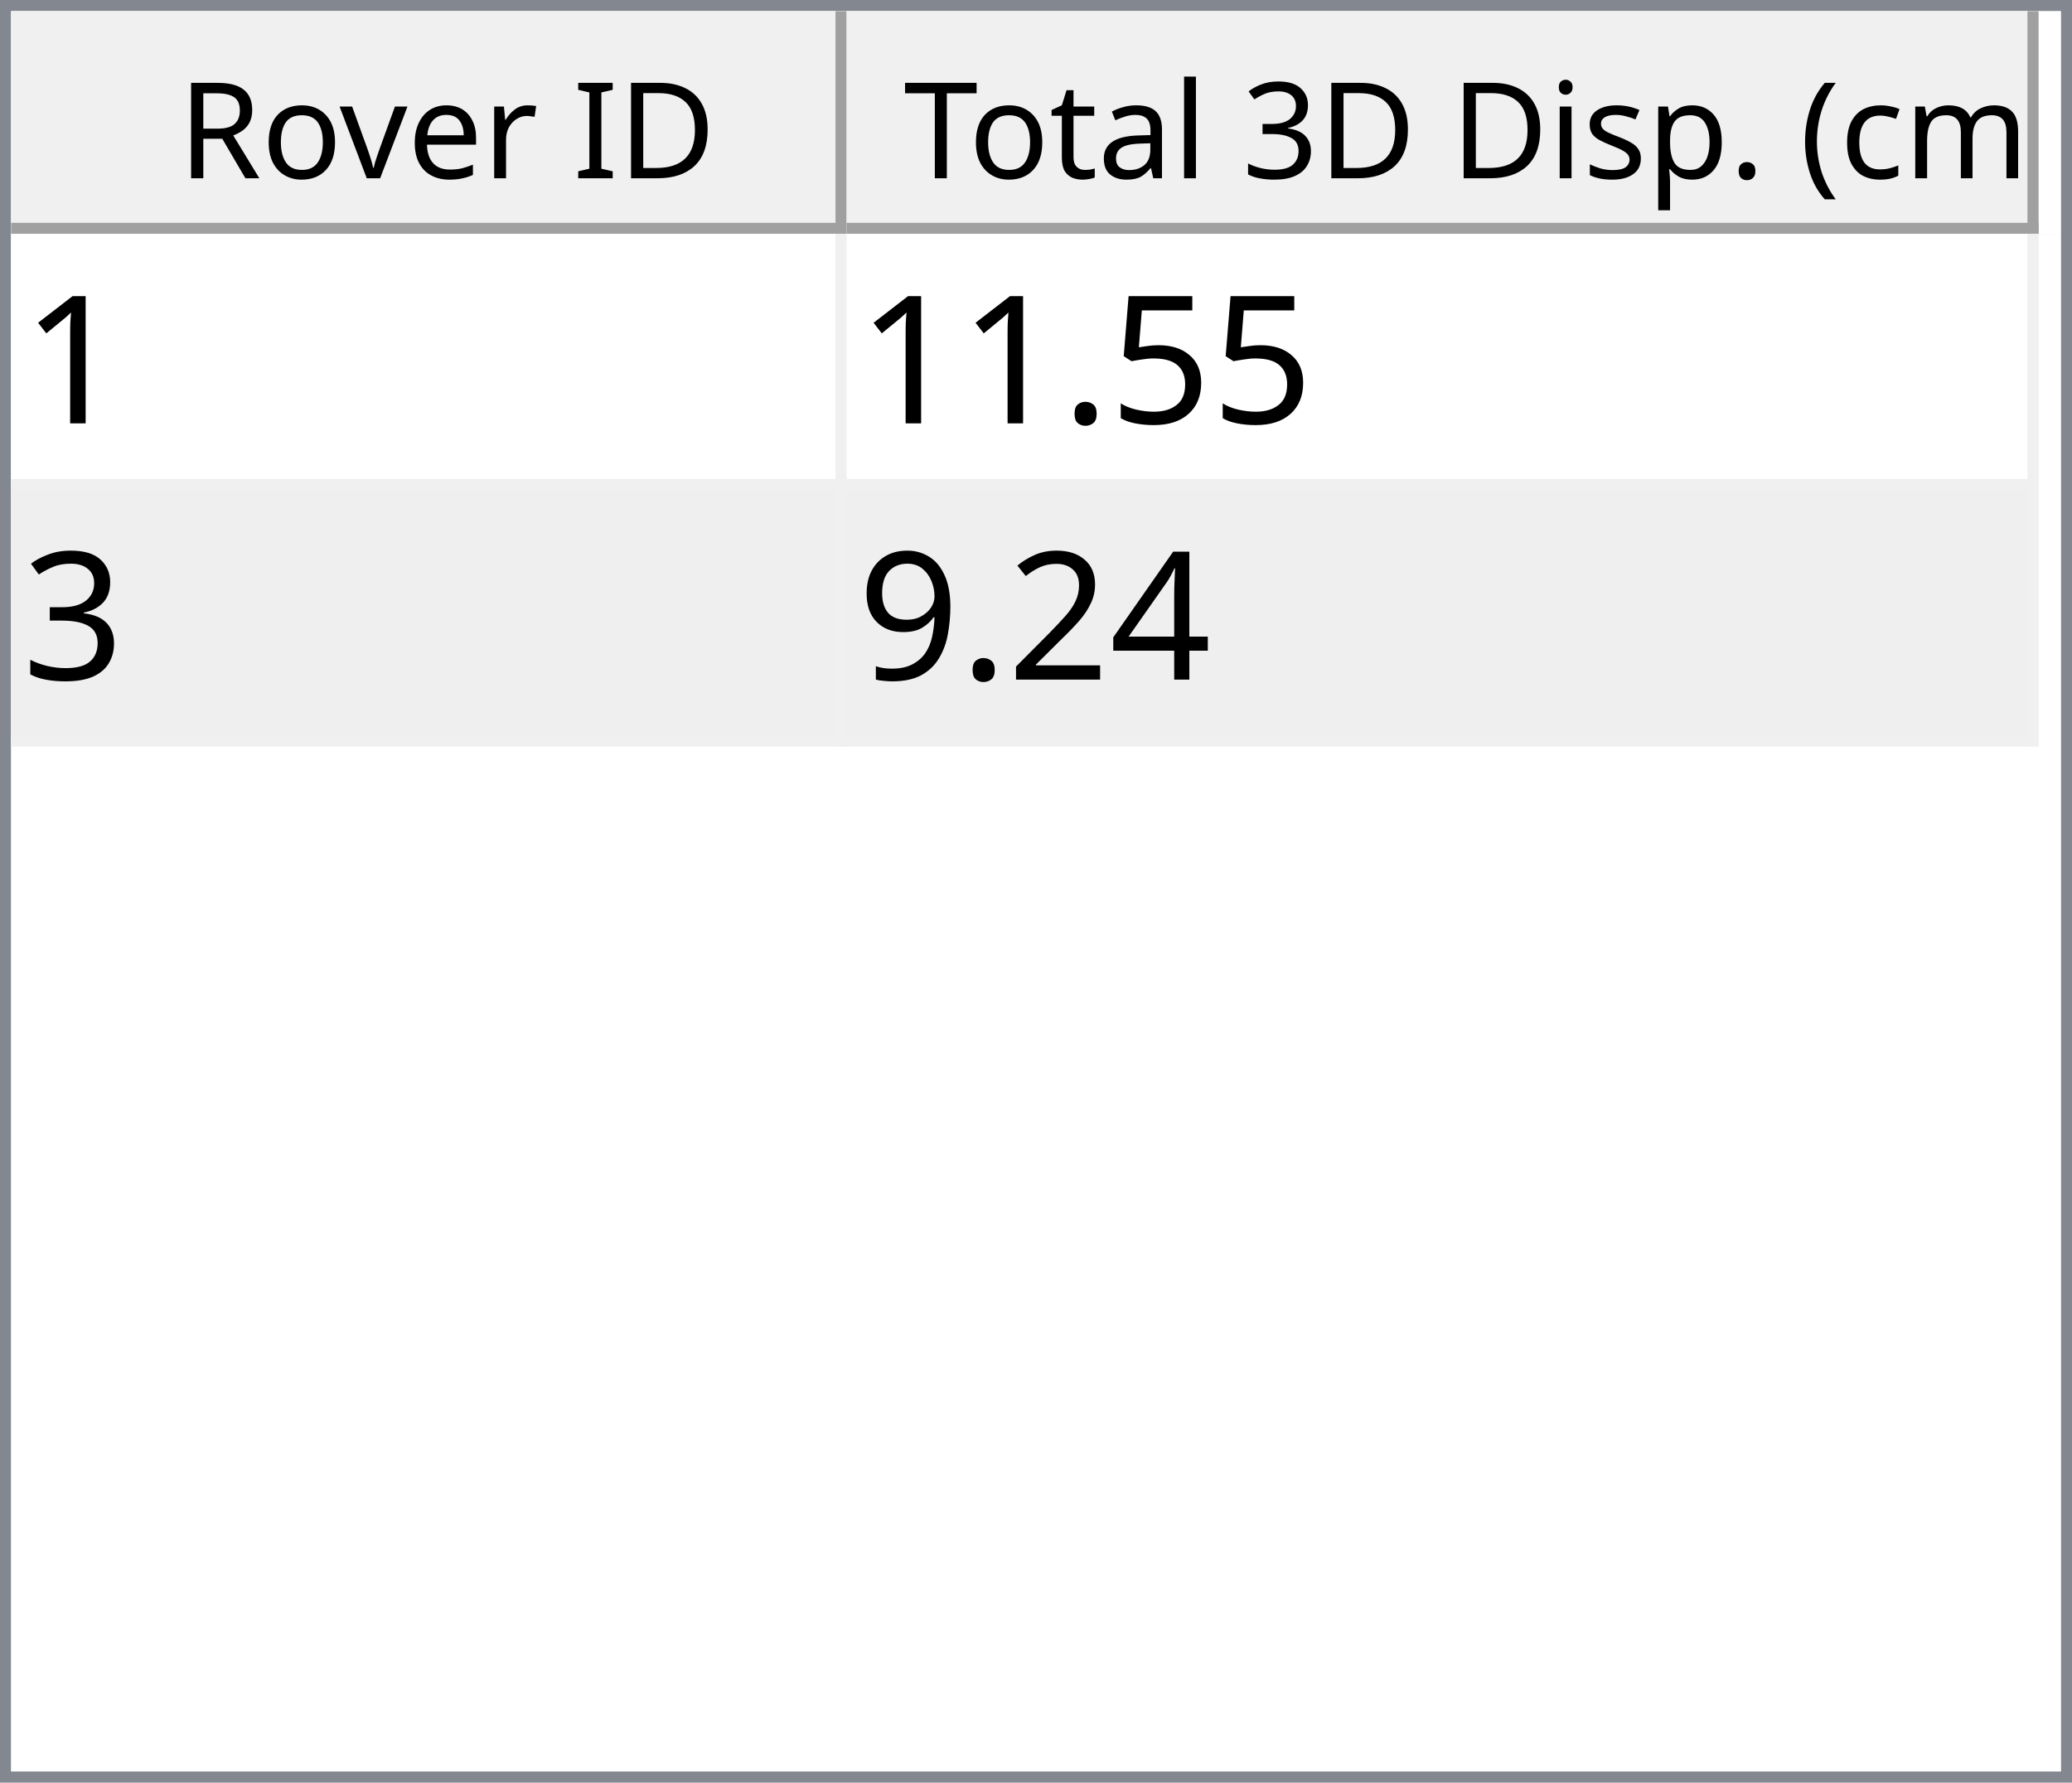
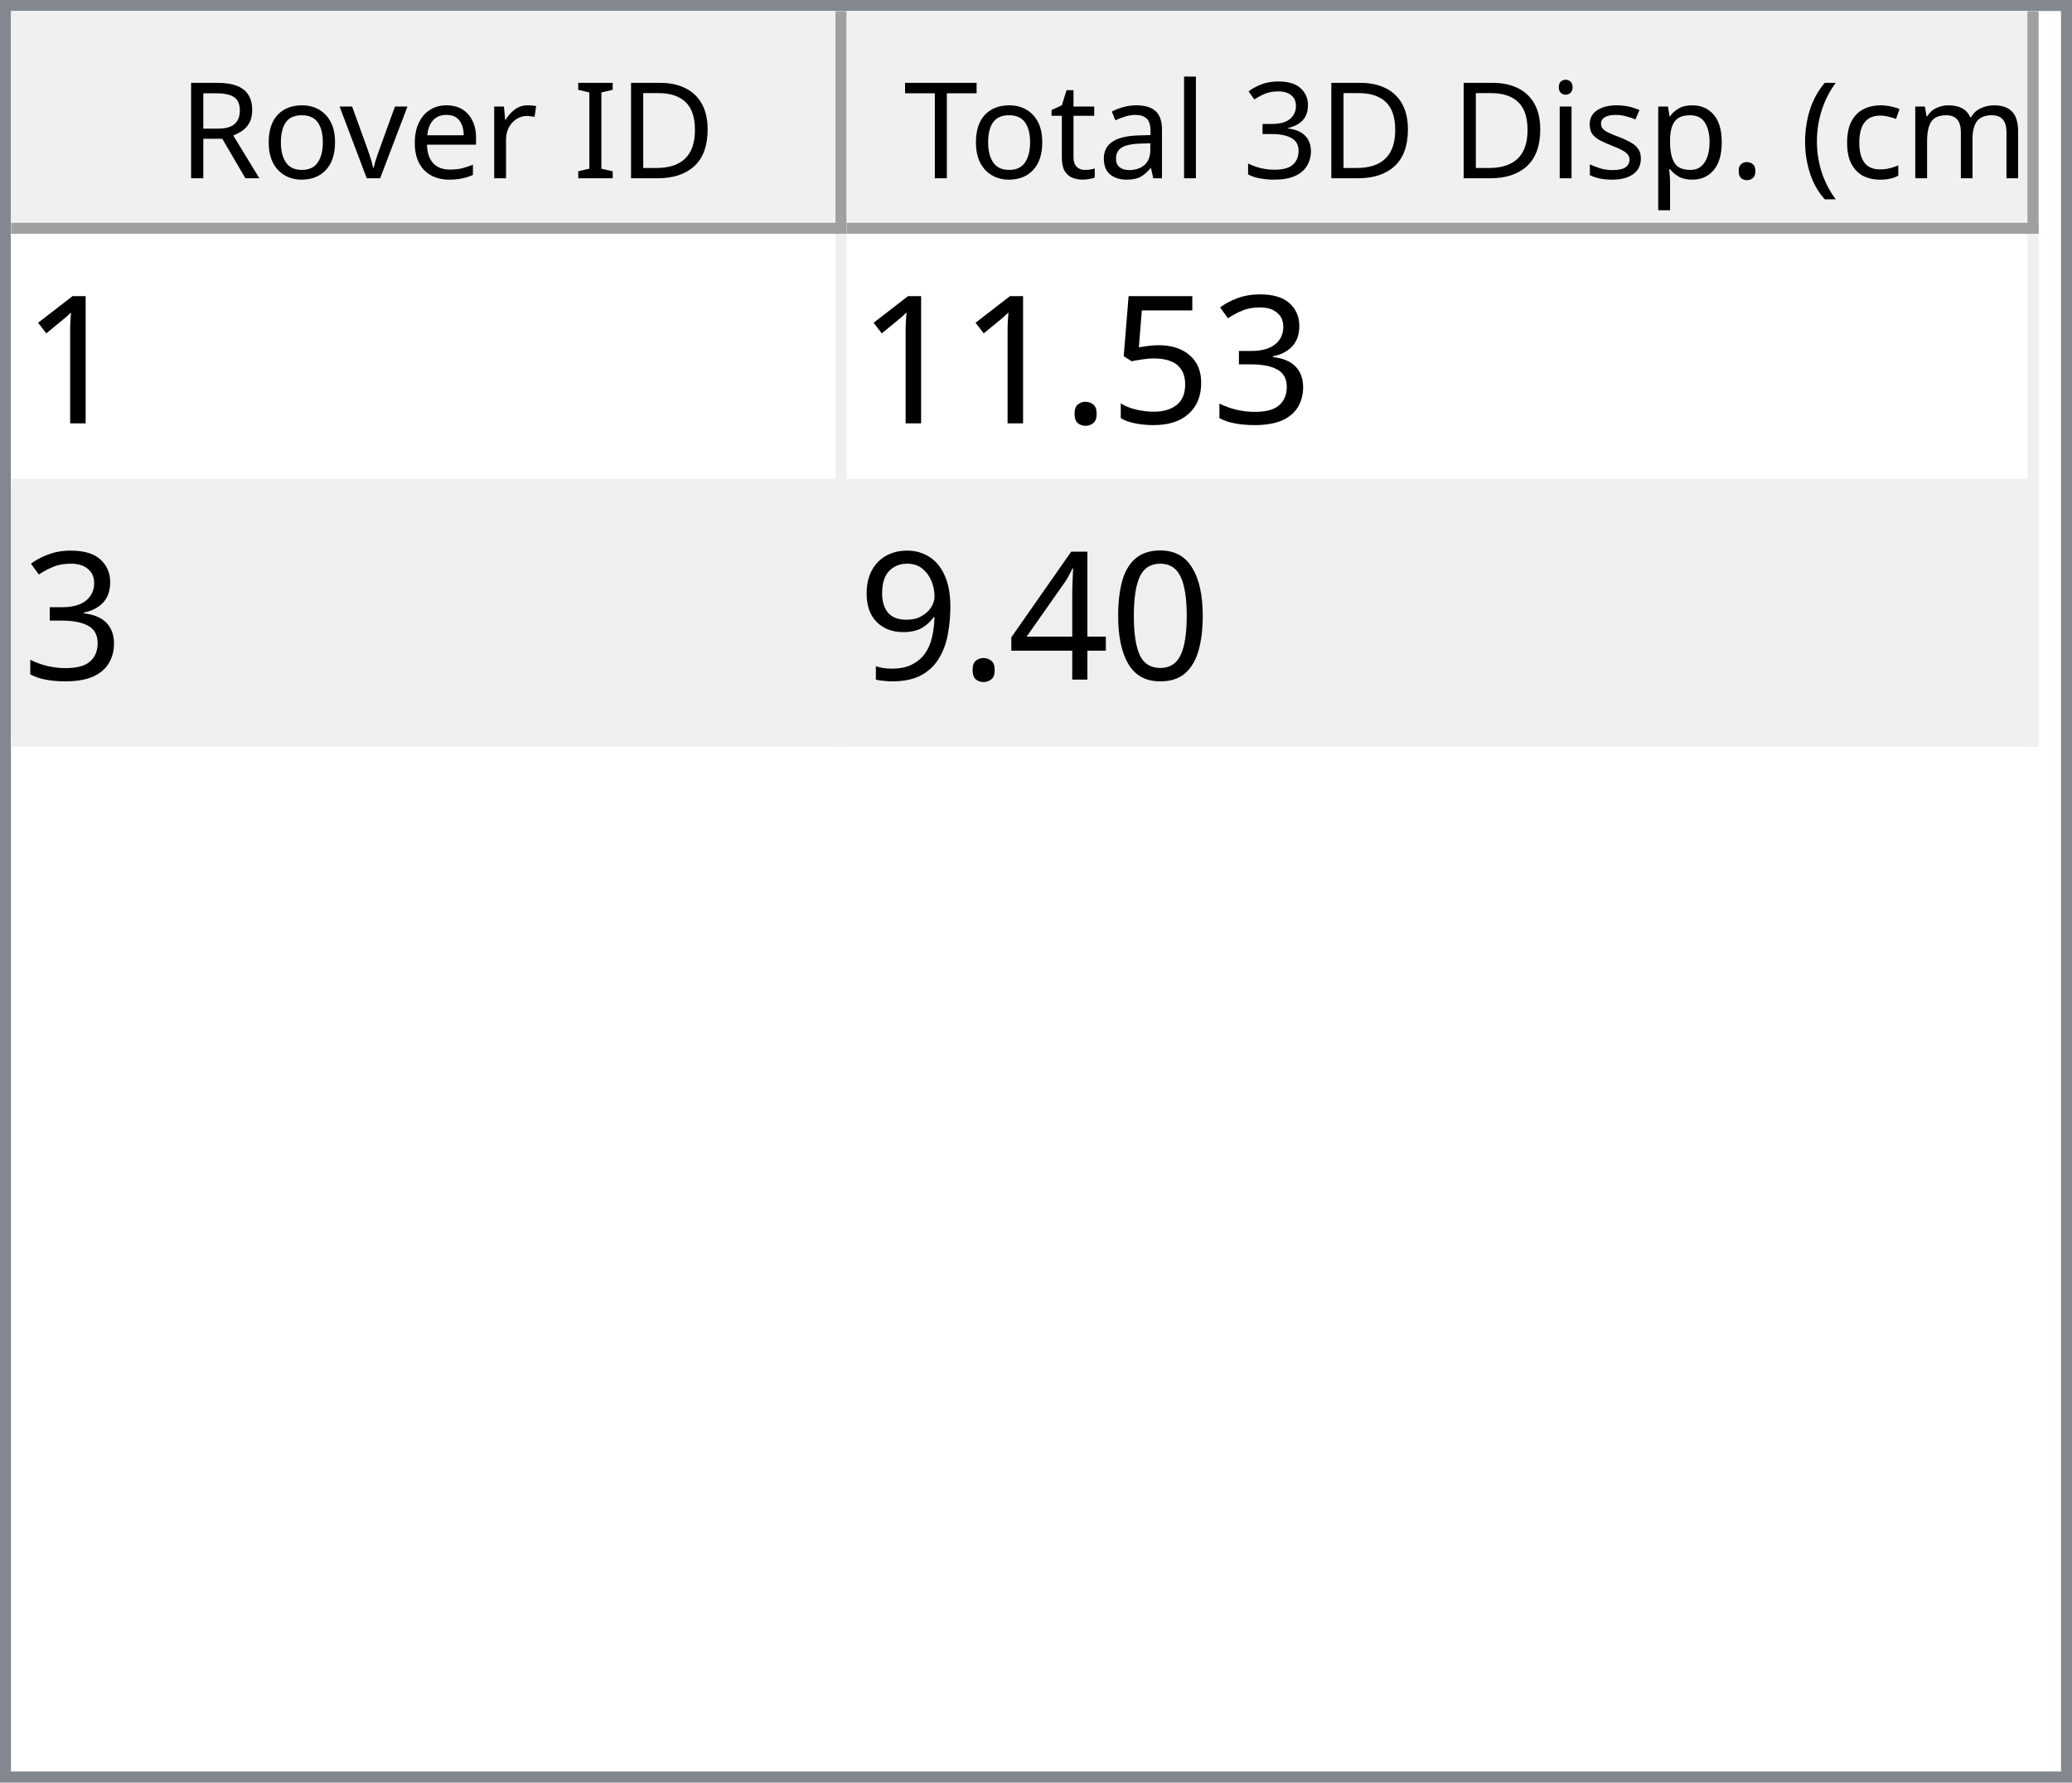
<svg xmlns="http://www.w3.org/2000/svg" style="fill-opacity:1; color-rendering:auto; color-interpolation:auto; text-rendering:auto; stroke:black; stroke-linecap:square; stroke-miterlimit:10; shape-rendering:auto; stroke-opacity:1; fill:black; stroke-dasharray:none; font-weight:normal; stroke-width:1; font-family:'Dialog'; font-style:normal; stroke-linejoin:miter; font-size:12px; stroke-dashoffset:0; image-rendering:auto;" width="186" height="160">
  <defs id="genericDefs" />
  <g>
    <defs id="defs1">
      <clipPath clipPathUnits="userSpaceOnUse" id="clipPath1">
        <path d="M0 0 L186 0 L186 160 L0 160 L0 0 Z" />
      </clipPath>
      <clipPath clipPathUnits="userSpaceOnUse" id="clipPath2">
        <path d="M0 0 L0 160 L186 160 L186 0 Z" />
      </clipPath>
      <clipPath clipPathUnits="userSpaceOnUse" id="clipPath3">
        <path d="M0 0 L0 20 L184 20 L184 0 Z" />
      </clipPath>
      <clipPath clipPathUnits="userSpaceOnUse" id="clipPath4">
        <path d="M0 0 L0 20 L75 20 L75 0 Z" />
      </clipPath>
      <clipPath clipPathUnits="userSpaceOnUse" id="clipPath5">
        <path d="M1 1 L1 19 L74 19 L74 1 Z" />
      </clipPath>
      <clipPath clipPathUnits="userSpaceOnUse" id="clipPath6">
        <path d="M0 0 L0 18 L73 18 L73 0 Z" />
      </clipPath>
      <clipPath clipPathUnits="userSpaceOnUse" id="clipPath7">
        <path d="M-0.5 -0.5 L-0.5 19.5 L74.5 19.5 L74.5 -0.5 Z" />
      </clipPath>
      <clipPath clipPathUnits="userSpaceOnUse" id="clipPath8">
        <path d="M0 0 L0 20 L107 20 L107 0 Z" />
      </clipPath>
      <clipPath clipPathUnits="userSpaceOnUse" id="clipPath9">
        <path d="M1 1 L1 19 L106 19 L106 1 Z" />
      </clipPath>
      <clipPath clipPathUnits="userSpaceOnUse" id="clipPath10">
        <path d="M0 0 L0 18 L105 18 L105 0 Z" />
      </clipPath>
      <clipPath clipPathUnits="userSpaceOnUse" id="clipPath11">
        <path d="M-0.5 -0.5 L-0.5 19.5 L106.5 19.5 L106.5 -0.5 Z" />
      </clipPath>
      <clipPath clipPathUnits="userSpaceOnUse" id="clipPath12">
        <path d="M0 0 L0 138 L184 138 L184 0 Z" />
      </clipPath>
      <clipPath clipPathUnits="userSpaceOnUse" id="clipPath13">
        <path d="M0 0 L0 46 L182 46 L182 0 Z" />
      </clipPath>
      <clipPath clipPathUnits="userSpaceOnUse" id="clipPath14">
        <path d="M-0.5 -0.5 L-0.5 45.5 L181.5 45.5 L181.5 -0.5 Z" />
      </clipPath>
      <clipPath clipPathUnits="userSpaceOnUse" id="clipPath15">
        <path d="M0 0 L0 22 L74 22 L74 0 Z" />
      </clipPath>
      <clipPath clipPathUnits="userSpaceOnUse" id="clipPath16">
        <path d="M0 0 L0 22 L106 22 L106 0 Z" />
      </clipPath>
      <font horiz-adv-x="64.551" id="font1">
        <font-face ascent="107.91" descent="25.098" units-per-em="100" style="font-style:normal; font-family:Segoe UI; font-weight:normal;" />
        <missing-glyph horiz-adv-x="64.551" d="M8.109 0 L8.109 68.266 L56.453 68.266 L56.453 0 L8.109 0 ZM15.328 7.234 L49.219 7.234 L49.219 61.031 L15.328 61.031 L15.328 7.234 Z" />
        <glyph unicode="D" horiz-adv-x="70.117" d="M9.188 0 L9.188 70.016 L28.516 70.016 Q65.531 70.016 65.531 35.891 Q65.531 19.672 55.25 9.836 Q44.969 0 27.734 0 L9.188 0 ZM17.391 62.594 L17.391 7.422 L27.828 7.422 Q41.609 7.422 49.273 14.797 Q56.938 22.172 56.938 35.688 Q56.938 62.594 28.328 62.594 L17.391 62.594 Z" />
        <glyph unicode="I" horiz-adv-x="26.611" d="M17.391 0 L9.188 0 L9.188 70.016 L17.391 70.016 L17.391 0 Z" />
        <glyph unicode=" " horiz-adv-x="27.393" d="" />
        <glyph unicode="r" horiz-adv-x="34.766" d="M34.188 41.891 Q32.078 43.5 28.125 43.5 Q23 43.5 19.555 38.672 Q16.109 33.844 16.109 25.484 L16.109 0 L8.109 0 L8.109 50 L16.109 50 L16.109 39.703 L16.312 39.703 Q18.016 44.969 21.531 47.922 Q25.047 50.875 29.391 50.875 Q32.516 50.875 34.188 50.203 L34.188 41.891 Z" />
        <glyph unicode="e" horiz-adv-x="52.295" d="M48.297 23 L12.984 23 Q13.188 14.656 17.484 10.109 Q21.781 5.562 29.297 5.562 Q37.75 5.562 44.828 11.141 L44.828 3.609 Q38.234 -1.172 27.391 -1.172 Q16.797 -1.172 10.742 5.641 Q4.688 12.453 4.688 24.812 Q4.688 36.469 11.305 43.82 Q17.922 51.172 27.734 51.172 Q37.547 51.172 42.922 44.828 Q48.297 38.484 48.297 27.203 L48.297 23 ZM40.094 29.781 Q40.047 36.719 36.75 40.578 Q33.453 44.438 27.594 44.438 Q21.922 44.438 17.969 40.383 Q14.016 36.328 13.094 29.781 L40.094 29.781 Z" />
        <glyph unicode="v" horiz-adv-x="47.9" d="M47.406 50 L27.484 0 L19.625 0 L0.688 50 L9.469 50 L22.172 13.672 Q23.578 9.672 23.922 6.688 L24.125 6.688 Q24.609 10.453 25.688 13.484 L38.969 50 L47.406 50 Z" />
        <glyph unicode="o" horiz-adv-x="58.594" d="M29 -1.172 Q17.922 -1.172 11.305 5.836 Q4.688 12.844 4.688 24.422 Q4.688 37.016 11.57 44.094 Q18.453 51.172 30.172 51.172 Q41.359 51.172 47.633 44.289 Q53.906 37.406 53.906 25.203 Q53.906 13.234 47.141 6.031 Q40.375 -1.172 29 -1.172 ZM29.594 44.438 Q21.875 44.438 17.383 39.188 Q12.891 33.938 12.891 24.703 Q12.891 15.828 17.43 10.695 Q21.969 5.562 29.594 5.562 Q37.359 5.562 41.531 10.594 Q45.703 15.625 45.703 24.906 Q45.703 34.281 41.531 39.359 Q37.359 44.438 29.594 44.438 Z" />
        <glyph unicode="R" horiz-adv-x="59.814" d="M59.375 0 L49.609 0 L37.891 19.625 Q36.281 22.359 34.766 24.289 Q33.25 26.219 31.664 27.438 Q30.078 28.656 28.25 29.219 Q26.422 29.781 24.125 29.781 L17.391 29.781 L17.391 0 L9.188 0 L9.188 70.016 L30.078 70.016 Q34.672 70.016 38.555 68.867 Q42.438 67.719 45.289 65.375 Q48.141 63.031 49.758 59.547 Q51.375 56.062 51.375 51.375 Q51.375 47.703 50.273 44.656 Q49.172 41.609 47.148 39.211 Q45.125 36.812 42.266 35.133 Q39.406 33.453 35.844 32.516 L35.844 32.328 Q37.594 31.547 38.891 30.547 Q40.188 29.547 41.359 28.18 Q42.531 26.812 43.68 25.078 Q44.828 23.344 46.234 21.047 L59.375 0 ZM17.391 62.594 L17.391 37.203 L28.516 37.203 Q31.594 37.203 34.203 38.133 Q36.812 39.062 38.719 40.797 Q40.625 42.531 41.703 45.047 Q42.781 47.562 42.781 50.688 Q42.781 56.297 39.141 59.445 Q35.5 62.594 28.609 62.594 L17.391 62.594 Z" />
        <glyph unicode=")" horiz-adv-x="30.176" d="M8.297 -15.922 L1.172 -15.922 Q16.406 2.344 16.406 26.812 Q16.406 51.469 1.078 70.016 L8.297 70.016 Q23.531 52.156 23.531 26.703 Q23.531 1.375 8.297 -15.922 Z" />
        <glyph unicode="m" horiz-adv-x="86.133" d="M79.109 0 L71.094 0 L71.094 28.719 Q71.094 37.016 68.531 40.727 Q65.969 44.438 59.906 44.438 Q54.781 44.438 51.195 39.75 Q47.609 35.062 47.609 28.516 L47.609 0 L39.594 0 L39.594 29.688 Q39.594 44.438 28.219 44.438 Q22.953 44.438 19.531 40.016 Q16.109 35.594 16.109 28.516 L16.109 0 L8.109 0 L8.109 50 L16.109 50 L16.109 42.094 L16.312 42.094 Q21.625 51.172 31.844 51.172 Q36.969 51.172 40.773 48.312 Q44.578 45.453 46 40.828 Q51.562 51.172 62.594 51.172 Q79.109 51.172 79.109 30.812 L79.109 0 Z" />
        <glyph unicode="c" horiz-adv-x="46.191" d="M42.188 2.297 Q36.422 -1.172 28.516 -1.172 Q17.828 -1.172 11.258 5.789 Q4.688 12.75 4.688 23.828 Q4.688 36.188 11.766 43.68 Q18.844 51.172 30.672 51.172 Q37.25 51.172 42.281 48.734 L42.281 40.531 Q36.719 44.438 30.375 44.438 Q22.703 44.438 17.797 38.945 Q12.891 33.453 12.891 24.516 Q12.891 15.719 17.508 10.641 Q22.125 5.562 29.891 5.562 Q36.422 5.562 42.188 9.906 L42.188 2.297 Z" />
        <glyph unicode="(" horiz-adv-x="30.176" d="M29.109 -15.922 L21.969 -15.922 Q6.844 1.375 6.844 26.703 Q6.844 52.156 21.969 70.016 L29.203 70.016 Q13.875 51.469 13.875 26.812 Q13.875 2.344 29.109 -15.922 Z" />
        <glyph unicode="." horiz-adv-x="21.68" d="M10.891 -1.078 Q8.641 -1.078 7.055 0.539 Q5.469 2.156 5.469 4.391 Q5.469 6.641 7.055 8.273 Q8.641 9.906 10.891 9.906 Q13.188 9.906 14.797 8.273 Q16.406 6.641 16.406 4.391 Q16.406 2.156 14.797 0.539 Q13.188 -1.078 10.891 -1.078 Z" />
        <glyph unicode="p" horiz-adv-x="58.789" d="M16.312 7.234 L16.109 7.234 L16.109 -23 L8.109 -23 L8.109 50 L16.109 50 L16.109 41.219 L16.312 41.219 Q22.219 51.172 33.594 51.172 Q43.266 51.172 48.688 44.461 Q54.109 37.75 54.109 26.469 Q54.109 13.922 48 6.375 Q41.891 -1.172 31.297 -1.172 Q21.578 -1.172 16.312 7.234 ZM16.109 27.391 L16.109 20.406 Q16.109 14.203 20.141 9.883 Q24.172 5.562 30.375 5.562 Q37.641 5.562 41.773 11.133 Q45.906 16.703 45.906 26.609 Q45.906 34.969 42.047 39.703 Q38.188 44.438 31.594 44.438 Q24.609 44.438 20.359 39.578 Q16.109 34.719 16.109 27.391 Z" />
        <glyph unicode="s" horiz-adv-x="42.432" d="M5.078 1.812 L5.078 10.406 Q11.625 5.562 19.484 5.562 Q30.031 5.562 30.031 12.594 Q30.031 14.594 29.125 15.992 Q28.219 17.391 26.68 18.461 Q25.141 19.531 23.07 20.383 Q21 21.234 18.609 22.172 Q15.281 23.484 12.766 24.828 Q10.25 26.172 8.57 27.859 Q6.891 29.547 6.031 31.695 Q5.172 33.844 5.172 36.719 Q5.172 40.234 6.789 42.945 Q8.406 45.656 11.086 47.484 Q13.766 49.312 17.211 50.242 Q20.656 51.172 24.312 51.172 Q30.812 51.172 35.938 48.922 L35.938 40.828 Q30.422 44.438 23.25 44.438 Q21 44.438 19.195 43.922 Q17.391 43.406 16.094 42.477 Q14.797 41.547 14.086 40.258 Q13.375 38.969 13.375 37.406 Q13.375 35.453 14.086 34.133 Q14.797 32.812 16.164 31.789 Q17.531 30.766 19.484 29.938 Q21.438 29.109 23.922 28.125 Q27.25 26.859 29.883 25.516 Q32.516 24.172 34.375 22.484 Q36.234 20.797 37.234 18.602 Q38.234 16.406 38.234 13.375 Q38.234 9.672 36.602 6.938 Q34.969 4.203 32.234 2.398 Q29.5 0.594 25.93 -0.289 Q22.359 -1.172 18.453 -1.172 Q10.75 -1.172 5.078 1.812 Z" />
        <glyph unicode="i" horiz-adv-x="24.219" d="M12.203 62.703 Q10.062 62.703 8.547 64.164 Q7.031 65.625 7.031 67.875 Q7.031 70.125 8.547 71.609 Q10.062 73.094 12.203 73.094 Q14.406 73.094 15.945 71.609 Q17.484 70.125 17.484 67.875 Q17.484 65.719 15.945 64.211 Q14.406 62.703 12.203 62.703 ZM16.109 0 L8.109 0 L8.109 50 L16.109 50 L16.109 0 Z" />
        <glyph unicode="3" horiz-adv-x="53.906" d="M46.531 19.828 Q46.531 15.094 44.75 11.211 Q42.969 7.328 39.719 4.57 Q36.469 1.812 31.93 0.297 Q27.391 -1.219 21.922 -1.219 Q11.922 -1.219 6 2.594 L6 11.188 Q13.094 5.609 22.219 5.609 Q25.875 5.609 28.828 6.539 Q31.781 7.469 33.906 9.227 Q36.031 10.984 37.18 13.477 Q38.328 15.969 38.328 19.094 Q38.328 32.812 18.797 32.812 L12.984 32.812 L12.984 39.594 L18.5 39.594 Q35.797 39.594 35.797 52.484 Q35.797 64.406 22.609 64.406 Q15.188 64.406 8.688 59.422 L8.688 67.188 Q15.375 71.188 24.609 71.188 Q29 71.188 32.57 69.969 Q36.141 68.75 38.68 66.555 Q41.219 64.359 42.609 61.281 Q44 58.203 44 54.5 Q44 40.672 30.031 36.719 L30.031 36.531 Q33.594 36.141 36.625 34.797 Q39.656 33.453 41.852 31.305 Q44.047 29.156 45.289 26.25 Q46.531 23.344 46.531 19.828 Z" />
        <glyph unicode="l" horiz-adv-x="24.219" d="M16.109 0 L8.109 0 L8.109 74.031 L16.109 74.031 L16.109 0 Z" />
        <glyph unicode="a" horiz-adv-x="50.879" d="M43.891 0 L35.891 0 L35.891 7.812 L35.688 7.812 Q30.469 -1.172 20.312 -1.172 Q12.844 -1.172 8.617 2.781 Q4.391 6.734 4.391 13.281 Q4.391 27.297 20.906 29.594 L35.891 31.688 Q35.891 44.438 25.594 44.438 Q16.547 44.438 9.281 38.281 L9.281 46.484 Q16.656 51.172 26.266 51.172 Q43.891 51.172 43.891 32.516 L43.891 0 ZM35.891 25.297 L23.828 23.641 Q18.266 22.859 15.43 20.875 Q12.594 18.891 12.594 13.875 Q12.594 10.203 15.211 7.883 Q17.828 5.562 22.172 5.562 Q28.125 5.562 32.008 9.742 Q35.891 13.922 35.891 20.312 L35.891 25.297 Z" />
        <glyph unicode="t" horiz-adv-x="33.887" d="M31.297 0.484 Q28.469 -1.078 23.828 -1.078 Q10.688 -1.078 10.688 13.578 L10.688 43.172 L2.094 43.172 L2.094 50 L10.688 50 L10.688 62.203 L18.703 64.797 L18.703 50 L31.297 50 L31.297 43.172 L18.703 43.172 L18.703 14.984 Q18.703 9.969 20.414 7.82 Q22.125 5.672 26.078 5.672 Q29.109 5.672 31.297 7.328 L31.297 0.484 Z" />
        <glyph unicode="T" horiz-adv-x="52.393" d="M50.594 62.594 L30.375 62.594 L30.375 0 L22.172 0 L22.172 62.594 L2 62.594 L2 70.016 L50.594 70.016 L50.594 62.594 Z" />
      </font>
      <font horiz-adv-x="75.0" id="font2">
        <font-face ascent="100.537" descent="21.973" units-per-em="100" style="font-style:normal; font-family:sans-serif; font-weight:normal;" />
        <missing-glyph horiz-adv-x="75.0" d="M12.5 0 L12.5 62.5 L62.5 62.5 L62.5 0 L12.5 0 ZM14.062 1.562 L60.938 1.562 L60.938 60.938 L14.062 60.938 L14.062 1.562 Z" />
        <glyph unicode="1" horiz-adv-x="55.615" d="M37.25 0 L28.469 0 L28.469 56 Q25.297 52.984 20.141 49.953 Q14.984 46.922 10.891 45.406 L10.891 53.906 Q18.266 57.375 23.781 62.305 Q29.297 67.234 31.594 71.875 L37.25 71.875 L37.25 0 Z" />
+         <glyph unicode="3" horiz-adv-x="55.615" d="M4.203 18.891 L12.984 20.062 Q14.5 12.594 18.141 9.297 Q21.781 6 27 6 Q33.203 6 37.477 10.297 Q41.75 14.594 41.75 20.953 Q41.75 27 37.797 30.93 Q33.844 34.859 27.734 34.859 Q25.25 34.859 21.531 33.891 L22.516 41.609 Q23.391 41.5 23.922 41.5 Q29.547 41.5 34.039 44.43 Q38.531 47.359 38.531 53.469 Q38.531 58.297 35.258 61.477 Q31.984 64.656 26.812 64.656 Q21.688 64.656 18.266 61.43 Q14.844 58.203 13.875 51.766 L5.078 53.328 Q6.688 62.156 12.398 67.016 Q18.109 71.875 26.609 71.875 Q32.469 71.875 37.398 69.359 Q42.328 66.844 44.945 62.5 Q47.562 58.156 47.562 53.266 Q47.562 48.641 45.07 44.828 Q42.578 41.016 37.703 38.766 Q44.047 37.312 47.562 32.695 Q51.078 28.078 51.078 21.141 Q51.078 11.766 44.242 5.25 Q37.406 -1.266 26.953 -1.266 Q17.531 -1.266 11.305 4.352 Q5.078 9.969 4.203 18.891 Z" />
        <glyph unicode="5" horiz-adv-x="55.615" d="M4.156 18.75 L13.375 19.531 Q14.406 12.797 18.141 9.398 Q21.875 6 27.156 6 Q33.5 6 37.891 10.789 Q42.281 15.578 42.281 23.484 Q42.281 31 38.062 35.352 Q33.844 39.703 27 39.703 Q22.75 39.703 19.336 37.773 Q15.922 35.844 13.969 32.766 L5.719 33.844 L12.641 70.609 L48.25 70.609 L48.25 62.203 L19.672 62.203 L15.828 42.969 Q22.266 47.469 29.344 47.469 Q38.719 47.469 45.164 40.969 Q51.609 34.469 51.609 24.266 Q51.609 14.547 45.953 7.469 Q39.062 -1.219 27.156 -1.219 Q17.391 -1.219 11.211 4.25 Q5.031 9.719 4.156 18.75 Z" />
        <glyph unicode="." horiz-adv-x="27.783" d="M9.078 0 L9.078 10.016 L19.094 10.016 L19.094 0 L9.078 0 Z" />
-         <glyph unicode="3" horiz-adv-x="55.615" d="M4.203 18.891 L12.984 20.062 Q14.5 12.594 18.141 9.297 Q21.781 6 27 6 Q33.203 6 37.477 10.297 Q41.75 14.594 41.75 20.953 Q41.75 27 37.797 30.93 Q33.844 34.859 27.734 34.859 Q25.25 34.859 21.531 33.891 L22.516 41.609 Q23.391 41.5 23.922 41.5 Q29.547 41.5 34.039 44.43 Q38.531 47.359 38.531 53.469 Q38.531 58.297 35.258 61.477 Q31.984 64.656 26.812 64.656 Q21.688 64.656 18.266 61.43 Q14.844 58.203 13.875 51.766 L5.078 53.328 Q6.688 62.156 12.398 67.016 Q18.109 71.875 26.609 71.875 Q32.469 71.875 37.398 69.359 Q42.328 66.844 44.945 62.5 Q47.562 58.156 47.562 53.266 Q47.562 48.641 45.07 44.828 Q42.578 41.016 37.703 38.766 Q44.047 37.312 47.562 32.695 Q51.078 28.078 51.078 21.141 Q51.078 11.766 44.242 5.25 Q37.406 -1.266 26.953 -1.266 Q17.531 -1.266 11.305 4.352 Q5.078 9.969 4.203 18.891 Z" />
+         <glyph unicode="0" horiz-adv-x="55.615" d="M4.156 35.297 Q4.156 48 6.766 55.742 Q9.375 63.484 14.523 67.68 Q19.672 71.875 27.484 71.875 Q33.25 71.875 37.594 69.555 Q41.938 67.234 44.773 62.867 Q47.609 58.5 49.219 52.227 Q50.828 45.953 50.828 35.297 Q50.828 22.703 48.242 14.969 Q45.656 7.234 40.508 3.008 Q35.359 -1.219 27.484 -1.219 Q17.141 -1.219 11.234 6.203 Q4.156 15.141 4.156 35.297 ZM13.188 35.297 Q13.188 17.672 17.312 11.836 Q21.438 6 27.484 6 Q33.547 6 37.672 11.859 Q41.797 17.719 41.797 35.297 Q41.797 52.984 37.672 58.789 Q33.547 64.594 27.391 64.594 Q21.344 64.594 17.719 59.469 Q13.188 52.938 13.188 35.297 Z" />
        <glyph unicode="4" horiz-adv-x="55.615" d="M32.328 0 L32.328 17.141 L1.266 17.141 L1.266 25.203 L33.938 71.578 L41.109 71.578 L41.109 25.203 L50.781 25.203 L50.781 17.141 L41.109 17.141 L41.109 0 L32.328 0 ZM32.328 25.203 L32.328 57.469 L9.906 25.203 L32.328 25.203 Z" />
-         <glyph unicode="2" horiz-adv-x="55.615" d="M50.344 8.453 L50.344 0 L3.031 0 Q2.938 3.172 4.047 6.109 Q5.859 10.938 9.836 15.625 Q13.812 20.312 21.344 26.469 Q33.016 36.031 37.117 41.625 Q41.219 47.219 41.219 52.203 Q41.219 57.422 37.477 61.008 Q33.734 64.594 27.734 64.594 Q21.391 64.594 17.578 60.789 Q13.766 56.984 13.719 50.25 L4.688 51.172 Q5.609 61.281 11.664 66.578 Q17.719 71.875 27.938 71.875 Q38.234 71.875 44.242 66.164 Q50.25 60.453 50.25 52 Q50.25 47.703 48.492 43.555 Q46.734 39.406 42.656 34.812 Q38.578 30.219 29.109 22.219 Q21.188 15.578 18.945 13.211 Q16.703 10.844 15.234 8.453 L50.344 8.453 Z" />
        <glyph unicode="9" horiz-adv-x="55.615" d="M5.469 16.547 L13.922 17.328 Q14.984 11.375 18.016 8.688 Q21.047 6 25.781 6 Q29.828 6 32.883 7.859 Q35.938 9.719 37.891 12.82 Q39.844 15.922 41.164 21.195 Q42.484 26.469 42.484 31.938 Q42.484 32.516 42.438 33.688 Q39.797 29.5 35.234 26.883 Q30.672 24.266 25.344 24.266 Q16.453 24.266 10.305 30.711 Q4.156 37.156 4.156 47.703 Q4.156 58.594 10.578 65.234 Q17 71.875 26.656 71.875 Q33.641 71.875 39.43 68.117 Q45.219 64.359 48.219 57.398 Q51.219 50.438 51.219 37.25 Q51.219 23.531 48.242 15.406 Q45.266 7.281 39.383 3.031 Q33.5 -1.219 25.594 -1.219 Q17.188 -1.219 11.867 3.445 Q6.547 8.109 5.469 16.547 ZM41.453 48.141 Q41.453 55.719 37.43 60.156 Q33.406 64.594 27.734 64.594 Q21.875 64.594 17.531 59.812 Q13.188 55.031 13.188 47.406 Q13.188 40.578 17.312 36.305 Q21.438 32.031 27.484 32.031 Q33.594 32.031 37.523 36.305 Q41.453 40.578 41.453 48.141 Z" />
      </font>
    </defs>
    <g style="fill:white; stroke:white;">
      <rect x="0" y="0" width="186" style="clip-path:url(#clipPath1); stroke:none;" height="160" />
    </g>
    <g style="fill:white; text-rendering:optimizeSpeed; color-rendering:optimizeSpeed; image-rendering:optimizeSpeed; shape-rendering:crispEdges; stroke:white; color-interpolation:sRGB;">
      <rect x="0" width="186" height="160" y="0" style="stroke:none;" />
      <path style="stroke:none;" d="M0 160 L186 160 L186 0 L0 0 Z" />
    </g>
    <g style="fill:rgb(240,240,240); font-family:'Segoe UI'; stroke:rgb(240,240,240);">
      <rect x="0" y="0" width="186" style="clip-path:url(#clipPath2); stroke:none;" height="160" />
    </g>
    <g style="fill:rgb(130,135,144); font-family:'Segoe UI'; stroke:rgb(130,135,144);">
      <path d="M0 0 L186 0 L186 160 L0 160 L0 0 ZM1 1 L185 1 L185 159 L1 159 L1 1 Z" style="fill-rule:evenodd; clip-path:url(#clipPath2); stroke:none;" />
    </g>
    <g style="fill:white; font-family:'Segoe UI'; stroke:white;" transform="translate(1,1)">
      <rect x="0" y="0" width="184" style="clip-path:url(#clipPath3); stroke:none;" height="20" />
    </g>
    <g style="fill:rgb(240,240,240); font-family:'Segoe UI'; stroke:rgb(240,240,240);" transform="translate(1,1)">
      <rect x="0" y="0" width="75" style="clip-path:url(#clipPath4); stroke:none;" height="20" />
    </g>
    <g style="font-family:'Segoe UI';" transform="translate(2,2)">
      <text x="14" xml:space="preserve" y="14" style="clip-path:url(#clipPath6); stroke:none;">Rover ID</text>
    </g>
    <g style="fill:rgb(160,160,160); font-family:'Segoe UI'; stroke:rgb(160,160,160); stroke-linejoin:bevel;" transform="translate(1.5,1.5)">
      <line x1="74" x2="74" y1="0" style="fill:none; clip-path:url(#clipPath7);" y2="19" />
    </g>
    <g style="fill:rgb(160,160,160); font-family:'Segoe UI'; stroke:rgb(160,160,160); stroke-linejoin:bevel;" transform="matrix(1,0,0,1,1,1) translate(0.5,0.5)">
      <line x1="0" x2="74" y1="19" style="fill:none; clip-path:url(#clipPath7);" y2="19" />
    </g>
    <g style="fill:rgb(240,240,240); font-family:'Segoe UI'; stroke:rgb(240,240,240);" transform="translate(76,1)">
      <rect x="0" y="0" width="107" style="clip-path:url(#clipPath8); stroke:none;" height="20" />
    </g>
    <g style="font-family:'Segoe UI';" transform="translate(77,2)">
      <text x="1" xml:space="preserve" y="14" style="clip-path:url(#clipPath10); stroke:none;"> Total 3D Disp. (cm)</text>
    </g>
    <g style="fill:rgb(160,160,160); font-family:'Segoe UI'; stroke:rgb(160,160,160); stroke-linejoin:bevel;" transform="translate(76.5,1.5)">
      <line x1="106" x2="106" y1="0" style="fill:none; clip-path:url(#clipPath11);" y2="19" />
    </g>
    <g style="fill:rgb(160,160,160); font-family:'Segoe UI'; stroke:rgb(160,160,160); stroke-linejoin:bevel;" transform="matrix(1,0,0,1,76,1) translate(0.5,0.5)">
      <line x1="0" x2="106" y1="19" style="fill:none; clip-path:url(#clipPath11);" y2="19" />
    </g>
    <g style="fill:white; font-family:'Segoe UI'; stroke:white;" transform="translate(1,21)">
      <rect x="0" y="0" width="184" style="clip-path:url(#clipPath12); stroke:none;" height="138" />
    </g>
    <g style="fill:rgb(240,240,240); font-size:16px; font-family:sans-serif; stroke:rgb(240,240,240);" transform="translate(1,21)">
      <rect x="0" y="0" width="182" style="clip-path:url(#clipPath13); stroke:none;" height="46" />
      <line transform="translate(0.5,0.5)" x1="0" x2="181" y1="22" style="clip-path:url(#clipPath14); fill:none; stroke-linejoin:bevel;" y2="22" />
    </g>
    <g transform="matrix(1,0,0,1,1,21) translate(0.5,0.5)" style="fill:rgb(240,240,240); font-size:16px; font-family:sans-serif; stroke:rgb(240,240,240); stroke-linejoin:bevel;">
      <line x1="0" x2="181" y1="45" style="fill:none; clip-path:url(#clipPath14);" y2="45" />
    </g>
    <g transform="matrix(1,0,0,1,1,21) translate(0.5,0.5)" style="fill:rgb(240,240,240); font-size:16px; font-family:sans-serif; stroke:rgb(240,240,240); stroke-linejoin:bevel;">
      <line x1="74" x2="74" y1="0" style="fill:none; clip-path:url(#clipPath14);" y2="45" />
    </g>
    <g transform="matrix(1,0,0,1,1,21) translate(0.5,0.5)" style="fill:rgb(240,240,240); font-size:16px; font-family:sans-serif; stroke:rgb(240,240,240); stroke-linejoin:bevel;">
      <line x1="181" x2="181" y1="0" style="fill:none; clip-path:url(#clipPath14);" y2="45" />
    </g>
    <g style="fill:white; font-size:16px; font-family:sans-serif; stroke:white;" transform="matrix(1,0,0,1,1,21)">
      <rect x="0" y="0" width="74" style="clip-path:url(#clipPath15); stroke:none;" height="22" />
      <text x="1" y="17" style="fill:black; clip-path:url(#clipPath15); stroke:none;" xml:space="preserve">1</text>
    </g>
    <g style="fill:white; font-size:16px; font-family:sans-serif; stroke:white;" transform="matrix(1,0,0,1,1,21) translate(75,0)">
      <rect x="0" y="0" width="106" style="clip-path:url(#clipPath16); stroke:none;" height="22" />
-       <text x="1" y="17" style="fill:black; clip-path:url(#clipPath16); stroke:none;" xml:space="preserve">11.55</text>
+       <text x="1" y="17" style="fill:black; clip-path:url(#clipPath16); stroke:none;" xml:space="preserve">11.53</text>
    </g>
    <g style="fill:rgb(239,239,239); font-size:16px; font-family:sans-serif; stroke:rgb(239,239,239);" transform="matrix(1,0,0,1,1,21) translate(0,23)">
      <rect x="0" y="0" width="74" style="clip-path:url(#clipPath15); stroke:none;" height="22" />
      <text x="1" y="17" style="fill:black; clip-path:url(#clipPath15); stroke:none;" xml:space="preserve">3</text>
    </g>
    <g style="fill:rgb(239,239,239); font-size:16px; font-family:sans-serif; stroke:rgb(239,239,239);" transform="matrix(1,0,0,1,1,21) translate(75,23)">
      <rect x="0" y="0" width="106" style="clip-path:url(#clipPath16); stroke:none;" height="22" />
-       <text x="1" y="17" style="fill:black; clip-path:url(#clipPath16); stroke:none;" xml:space="preserve">9.24</text>
+       <text x="1" y="17" style="fill:black; clip-path:url(#clipPath16); stroke:none;" xml:space="preserve">9.40</text>
    </g>
  </g>
</svg>
